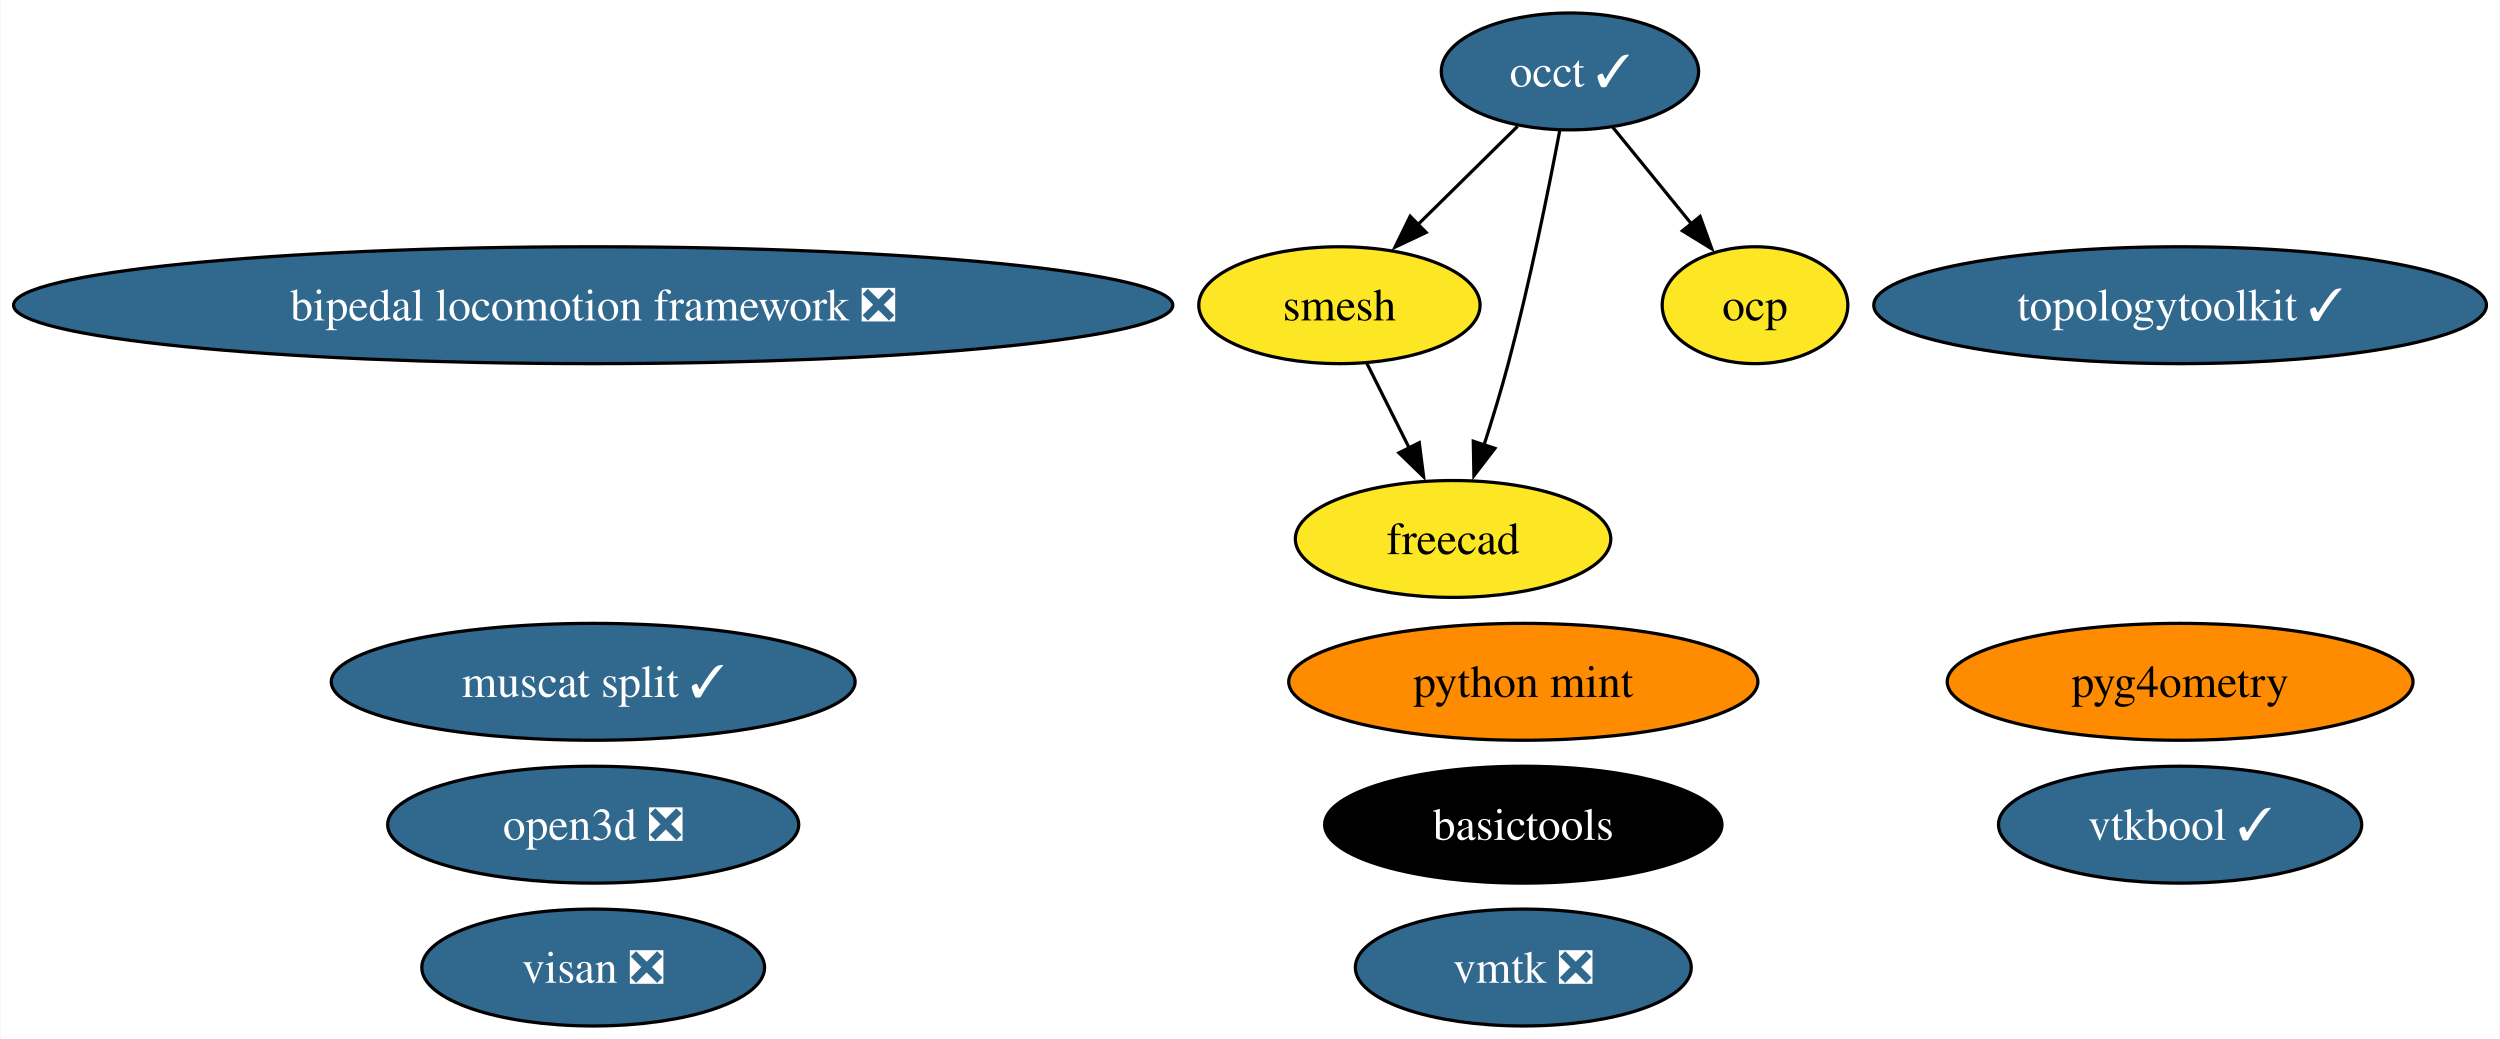
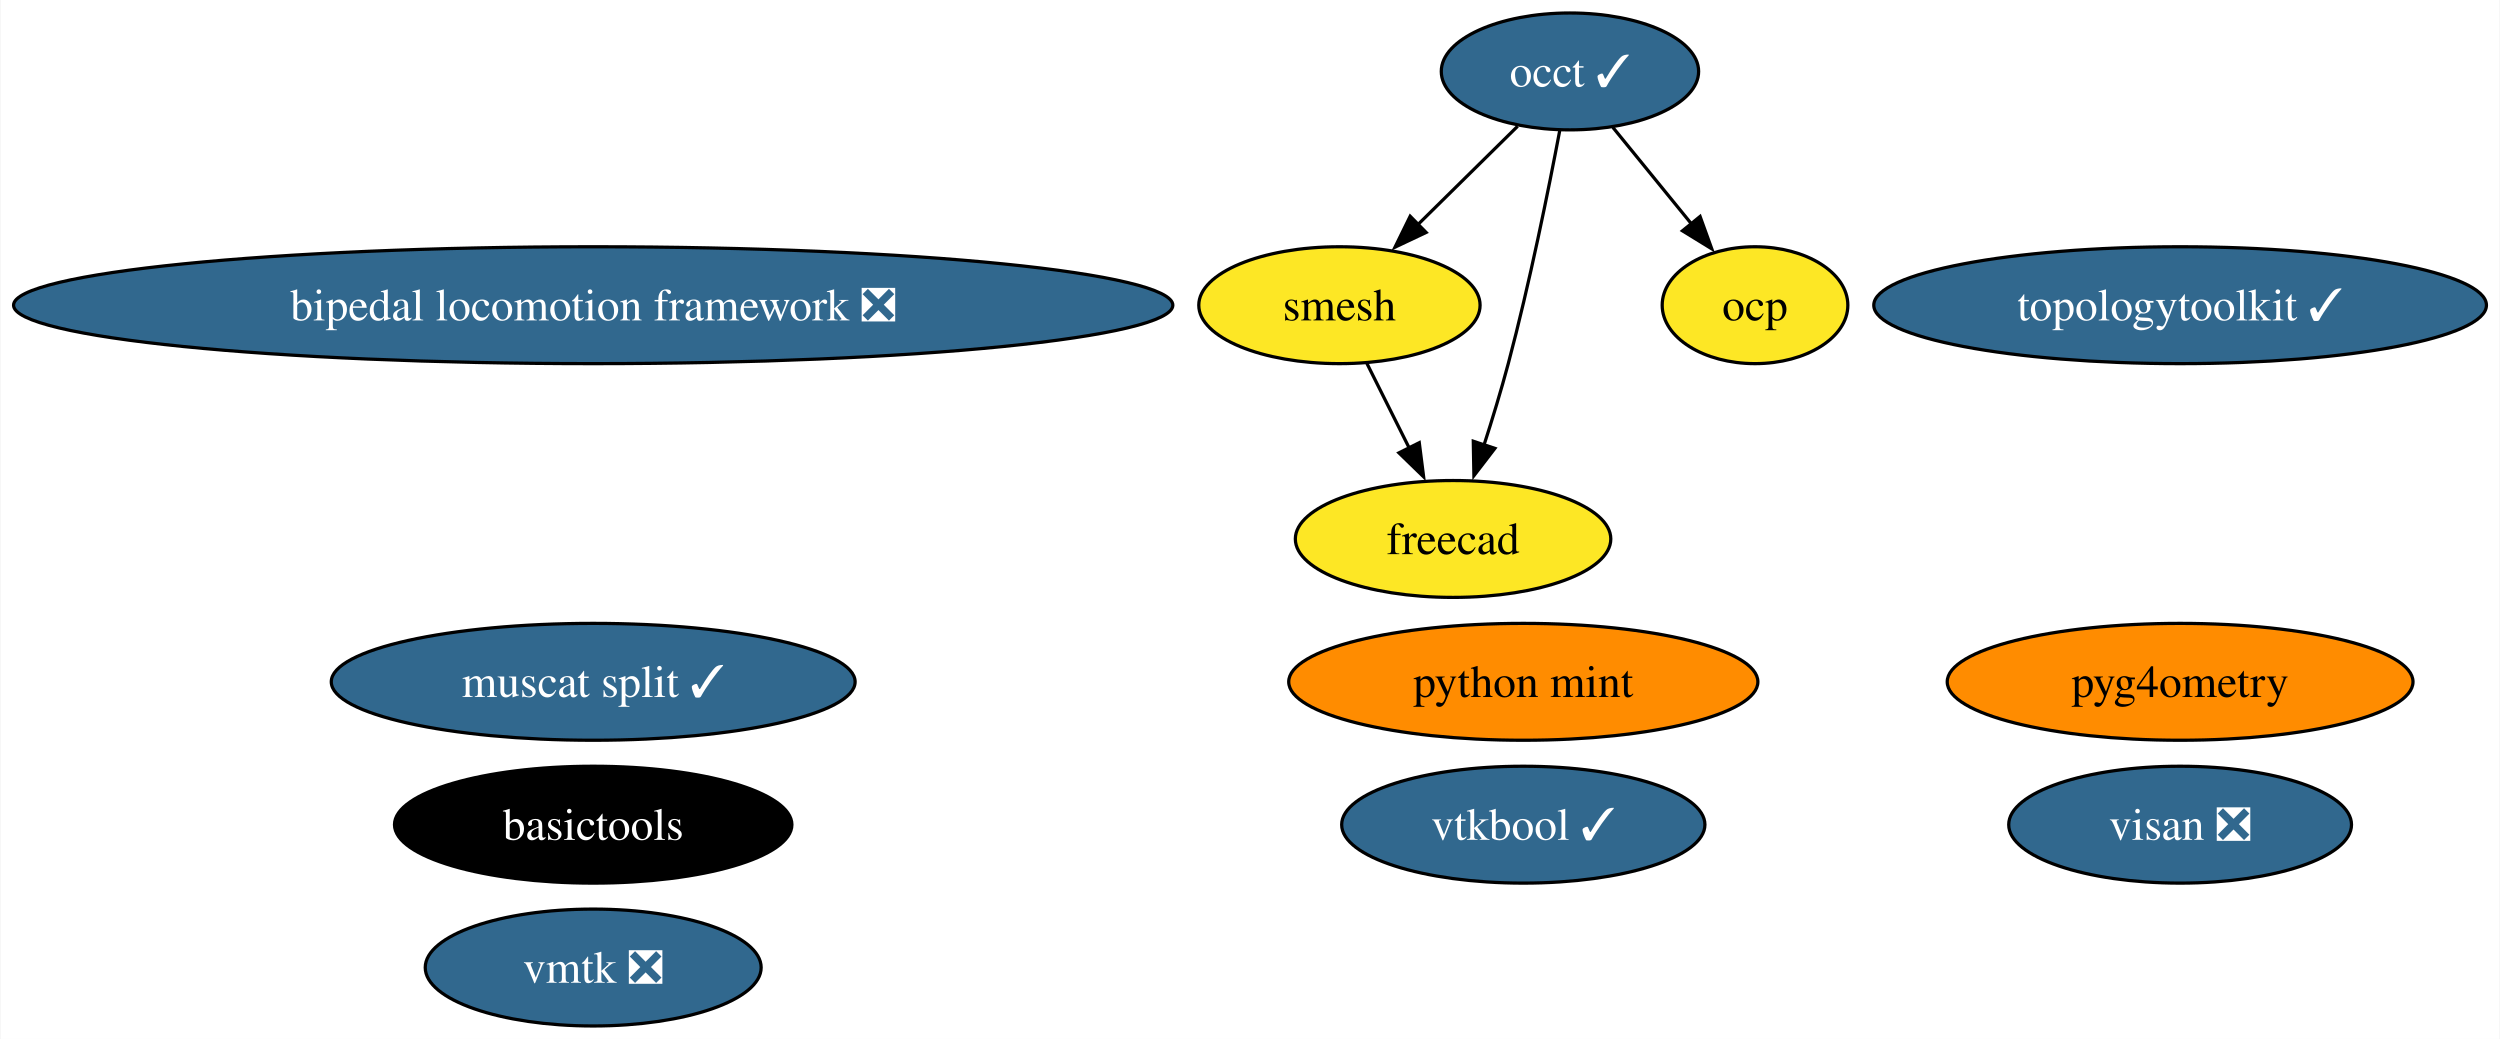
<svg xmlns="http://www.w3.org/2000/svg" xmlns:xlink="http://www.w3.org/1999/xlink" width="770pt" height="320pt" viewBox="0.00 0.00 769.65 320.00">
  <g id="graph0" class="graph" transform="scale(1 1) rotate(0) translate(4 316)">
    <polygon fill="white" stroke="none" points="-4,4 -4,-316 765.65,-316 765.65,4 -4,4" />
    <g id="node1" class="node">
      <g id="a_node1">
        <a xlink:href="https://github.com/conda-forge/occt-feedstock/pull/115" xlink:title="occt ✓">
          <ellipse fill="#31688e" stroke="black" cx="479.37" cy="-294" rx="39.63" ry="18" />
          <text text-anchor="middle" x="479.37" y="-289.32" font-family="Times,serif" font-size="14.00" fill="white">occt ✓</text>
        </a>
      </g>
    </g>
    <g id="node2" class="node">
      <g id="a_node2">
        <a xlink:href="https://github.com/conda-forge/smesh-feedstock" xlink:title="smesh">
          <ellipse fill="#fde725" stroke="black" cx="408.37" cy="-222" rx="43.32" ry="18" />
          <text text-anchor="middle" x="408.37" y="-217.32" font-family="Times,serif" font-size="14.00">smesh</text>
        </a>
      </g>
    </g>
    <g id="edge3" class="edge">
      <path fill="none" stroke="black" d="M463.26,-277.12C454.18,-268.17 442.66,-256.81 432.52,-246.81" />
      <polygon fill="black" stroke="black" points="435.07,-244.41 425.49,-239.88 430.16,-249.4 435.07,-244.41" />
    </g>
    <g id="node3" class="node">
      <g id="a_node3">
        <a xlink:href="https://github.com/conda-forge/freecad-feedstock" xlink:title="freecad">
          <ellipse fill="#fde725" stroke="black" cx="443.37" cy="-150" rx="48.58" ry="18" />
          <text text-anchor="middle" x="443.37" y="-145.32" font-family="Times,serif" font-size="14.00">freecad</text>
        </a>
      </g>
    </g>
    <g id="edge1" class="edge">
      <path fill="none" stroke="black" d="M476.23,-275.82C472.82,-257.8 466.96,-228.73 460.37,-204 458.17,-195.75 455.47,-186.88 452.86,-178.8" />
      <polygon fill="black" stroke="black" points="456.25,-177.9 449.79,-169.49 449.6,-180.09 456.25,-177.9" />
    </g>
    <g id="node9" class="node">
      <g id="a_node9">
        <a xlink:href="https://github.com/conda-forge/ocp-feedstock" xlink:title="ocp">
          <ellipse fill="#fde725" stroke="black" cx="536.37" cy="-222" rx="28.59" ry="18" />
          <text text-anchor="middle" x="536.37" y="-217.32" font-family="Times,serif" font-size="14.00">ocp</text>
        </a>
      </g>
    </g>
    <g id="edge2" class="edge">
      <path fill="none" stroke="black" d="M492.59,-276.76C499.77,-267.95 508.78,-256.88 516.76,-247.08" />
      <polygon fill="black" stroke="black" points="519.45,-249.33 523.05,-239.36 514.02,-244.91 519.45,-249.33" />
    </g>
    <g id="edge4" class="edge">
      <path fill="none" stroke="black" d="M416.84,-204.05C420.75,-196.23 425.5,-186.75 429.88,-177.98" />
      <polygon fill="black" stroke="black" points="432.96,-179.65 434.3,-169.14 426.7,-176.52 432.96,-179.65" />
    </g>
    <g id="node4" class="node">
      <g id="a_node4">
        <a xlink:href="https://github.com/conda-forge/topologytoolkit-feedstock/pull/55" xlink:title="topologytoolkit ✓">
          <ellipse fill="#31688e" stroke="black" cx="667.3" cy="-222" rx="94.35" ry="18" />
          <text text-anchor="middle" x="667.3" y="-217.32" font-family="Times,serif" font-size="14.00" fill="white">topologytoolkit ✓</text>
        </a>
      </g>
    </g>
    <g id="node5" class="node">
      <g id="a_node5">
        <a xlink:href="https://github.com/conda-forge/basictools-feedstock" xlink:title="basictools">
-           <ellipse fill="#000000" stroke="black" cx="465" cy="-62" rx="61.2" ry="18" />
-           <text text-anchor="middle" x="465" y="-57.33" font-family="Times,serif" font-size="14.00" fill="white">basictools</text>
+           <ellipse fill="#000000" stroke="black" cx="178.53" cy="-62" rx="61.2" ry="18" />
+           <text text-anchor="middle" x="178.53" y="-57.33" font-family="Times,serif" font-size="14.00" fill="white">basictools</text>
        </a>
      </g>
    </g>
    <g id="node6" class="node">
      <g id="a_node6">
        <a xlink:href="https://github.com/conda-forge/python-mint-feedstock" xlink:title="python mint">
          <ellipse fill="#ff8c00" stroke="black" cx="465" cy="-106" rx="72.25" ry="18" />
          <text text-anchor="middle" x="465" y="-101.33" font-family="Times,serif" font-size="14.00">python mint</text>
        </a>
      </g>
    </g>
    <g id="node7" class="node">
      <g id="a_node7">
        <a xlink:href="https://github.com/conda-forge/visan-feedstock/pull/25" xlink:title="visan ❎">
-           <ellipse fill="#31688e" stroke="black" cx="178.53" cy="-18" rx="52.79" ry="18" />
-           <text text-anchor="middle" x="178.53" y="-13.32" font-family="Times,serif" font-size="14.00" fill="white">visan ❎</text>
+           <ellipse fill="#31688e" stroke="black" cx="667.3" cy="-62" rx="52.79" ry="18" />
+           <text text-anchor="middle" x="667.3" y="-57.33" font-family="Times,serif" font-size="14.00" fill="white">visan ❎</text>
        </a>
      </g>
    </g>
    <g id="node8" class="node">
      <g id="a_node8">
        <a xlink:href="https://github.com/conda-forge/vmtk-feedstock/pull/28" xlink:title="vmtk ❎">
-           <ellipse fill="#31688e" stroke="black" cx="465" cy="-18" rx="51.73" ry="18" />
-           <text text-anchor="middle" x="465" y="-13.32" font-family="Times,serif" font-size="14.00" fill="white">vmtk ❎</text>
+           <ellipse fill="#31688e" stroke="black" cx="178.53" cy="-18" rx="51.73" ry="18" />
+           <text text-anchor="middle" x="178.53" y="-13.32" font-family="Times,serif" font-size="14.00" fill="white">vmtk ❎</text>
        </a>
      </g>
    </g>
    <g id="node10" class="node">
      <g id="a_node10">
        <a xlink:href="https://github.com/conda-forge/pyg4ometry-feedstock" xlink:title="pyg4ometry">
          <ellipse fill="#ff8c00" stroke="black" cx="667.3" cy="-106" rx="71.73" ry="18" />
          <text text-anchor="middle" x="667.3" y="-101.33" font-family="Times,serif" font-size="14.00">pyg4ometry</text>
        </a>
      </g>
    </g>
    <g id="node11" class="node">
      <g id="a_node11">
        <a xlink:href="https://github.com/conda-forge/bipedal-locomotion-framework-feedstock/pull/86" xlink:title="bipedal locomotion framework ❎">
          <ellipse fill="#31688e" stroke="black" cx="178.53" cy="-222" rx="178.53" ry="18" />
          <text text-anchor="middle" x="178.53" y="-217.32" font-family="Times,serif" font-size="14.00" fill="white">bipedal locomotion framework ❎</text>
        </a>
      </g>
    </g>
    <g id="node12" class="node">
      <g id="a_node12">
        <a xlink:href="https://github.com/conda-forge/vtkbool-feedstock/pull/11" xlink:title="vtkbool ✓">
-           <ellipse fill="#31688e" stroke="black" cx="667.3" cy="-62" rx="55.94" ry="18" />
-           <text text-anchor="middle" x="667.3" y="-57.33" font-family="Times,serif" font-size="14.00" fill="white">vtkbool ✓</text>
+           <ellipse fill="#31688e" stroke="black" cx="465" cy="-62" rx="55.94" ry="18" />
+           <text text-anchor="middle" x="465" y="-57.33" font-family="Times,serif" font-size="14.00" fill="white">vtkbool ✓</text>
        </a>
      </g>
    </g>
    <g id="node13" class="node">
      <g id="a_node13">
        <a xlink:href="https://github.com/conda-forge/muscat-split-feedstock/pull/15" xlink:title="muscat split ✓">
          <ellipse fill="#31688e" stroke="black" cx="178.53" cy="-106" rx="80.67" ry="18" />
          <text text-anchor="middle" x="178.53" y="-101.33" font-family="Times,serif" font-size="14.00" fill="white">muscat split ✓</text>
        </a>
      </g>
    </g>
-     <g id="node14" class="node">
-       <g id="a_node14">
-         <a xlink:href="https://github.com/conda-forge/open3d-feedstock/pull/10" xlink:title="open3d ❎">
-           <ellipse fill="#31688e" stroke="black" cx="178.53" cy="-62" rx="63.31" ry="18" />
-           <text text-anchor="middle" x="178.53" y="-57.33" font-family="Times,serif" font-size="14.00" fill="white">open3d ❎</text>
-         </a>
-       </g>
-     </g>
  </g>
</svg>
